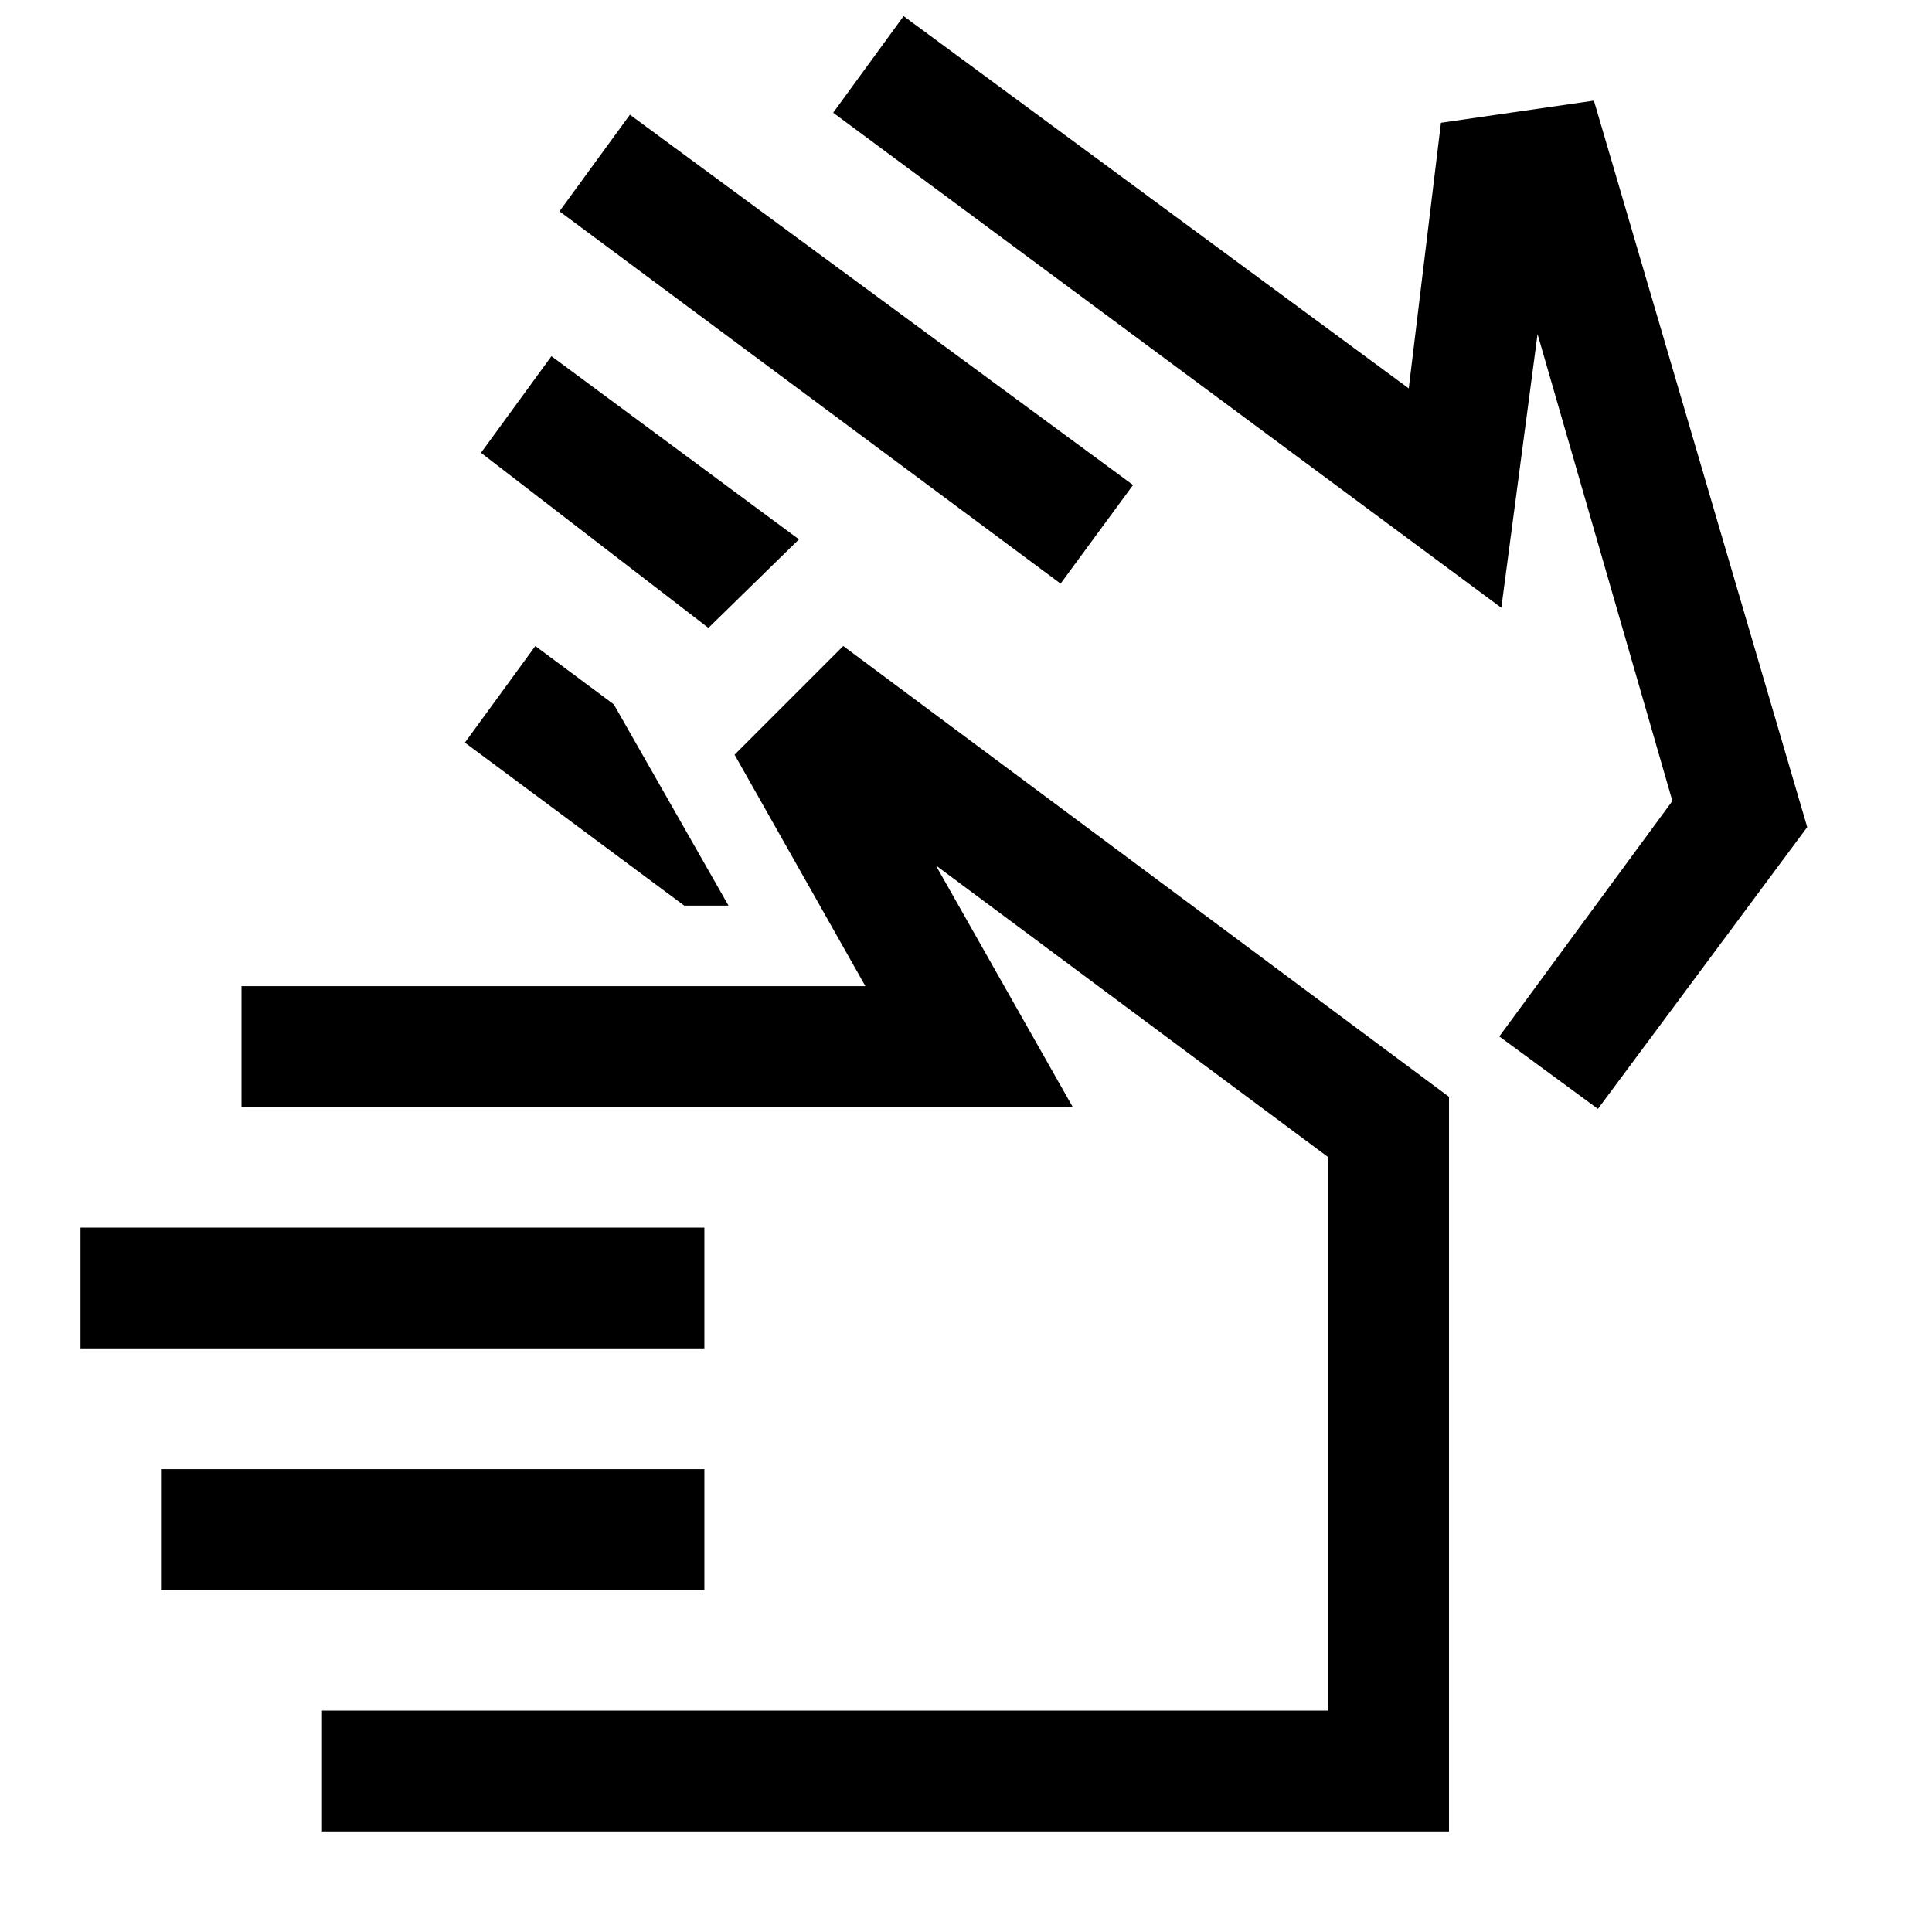
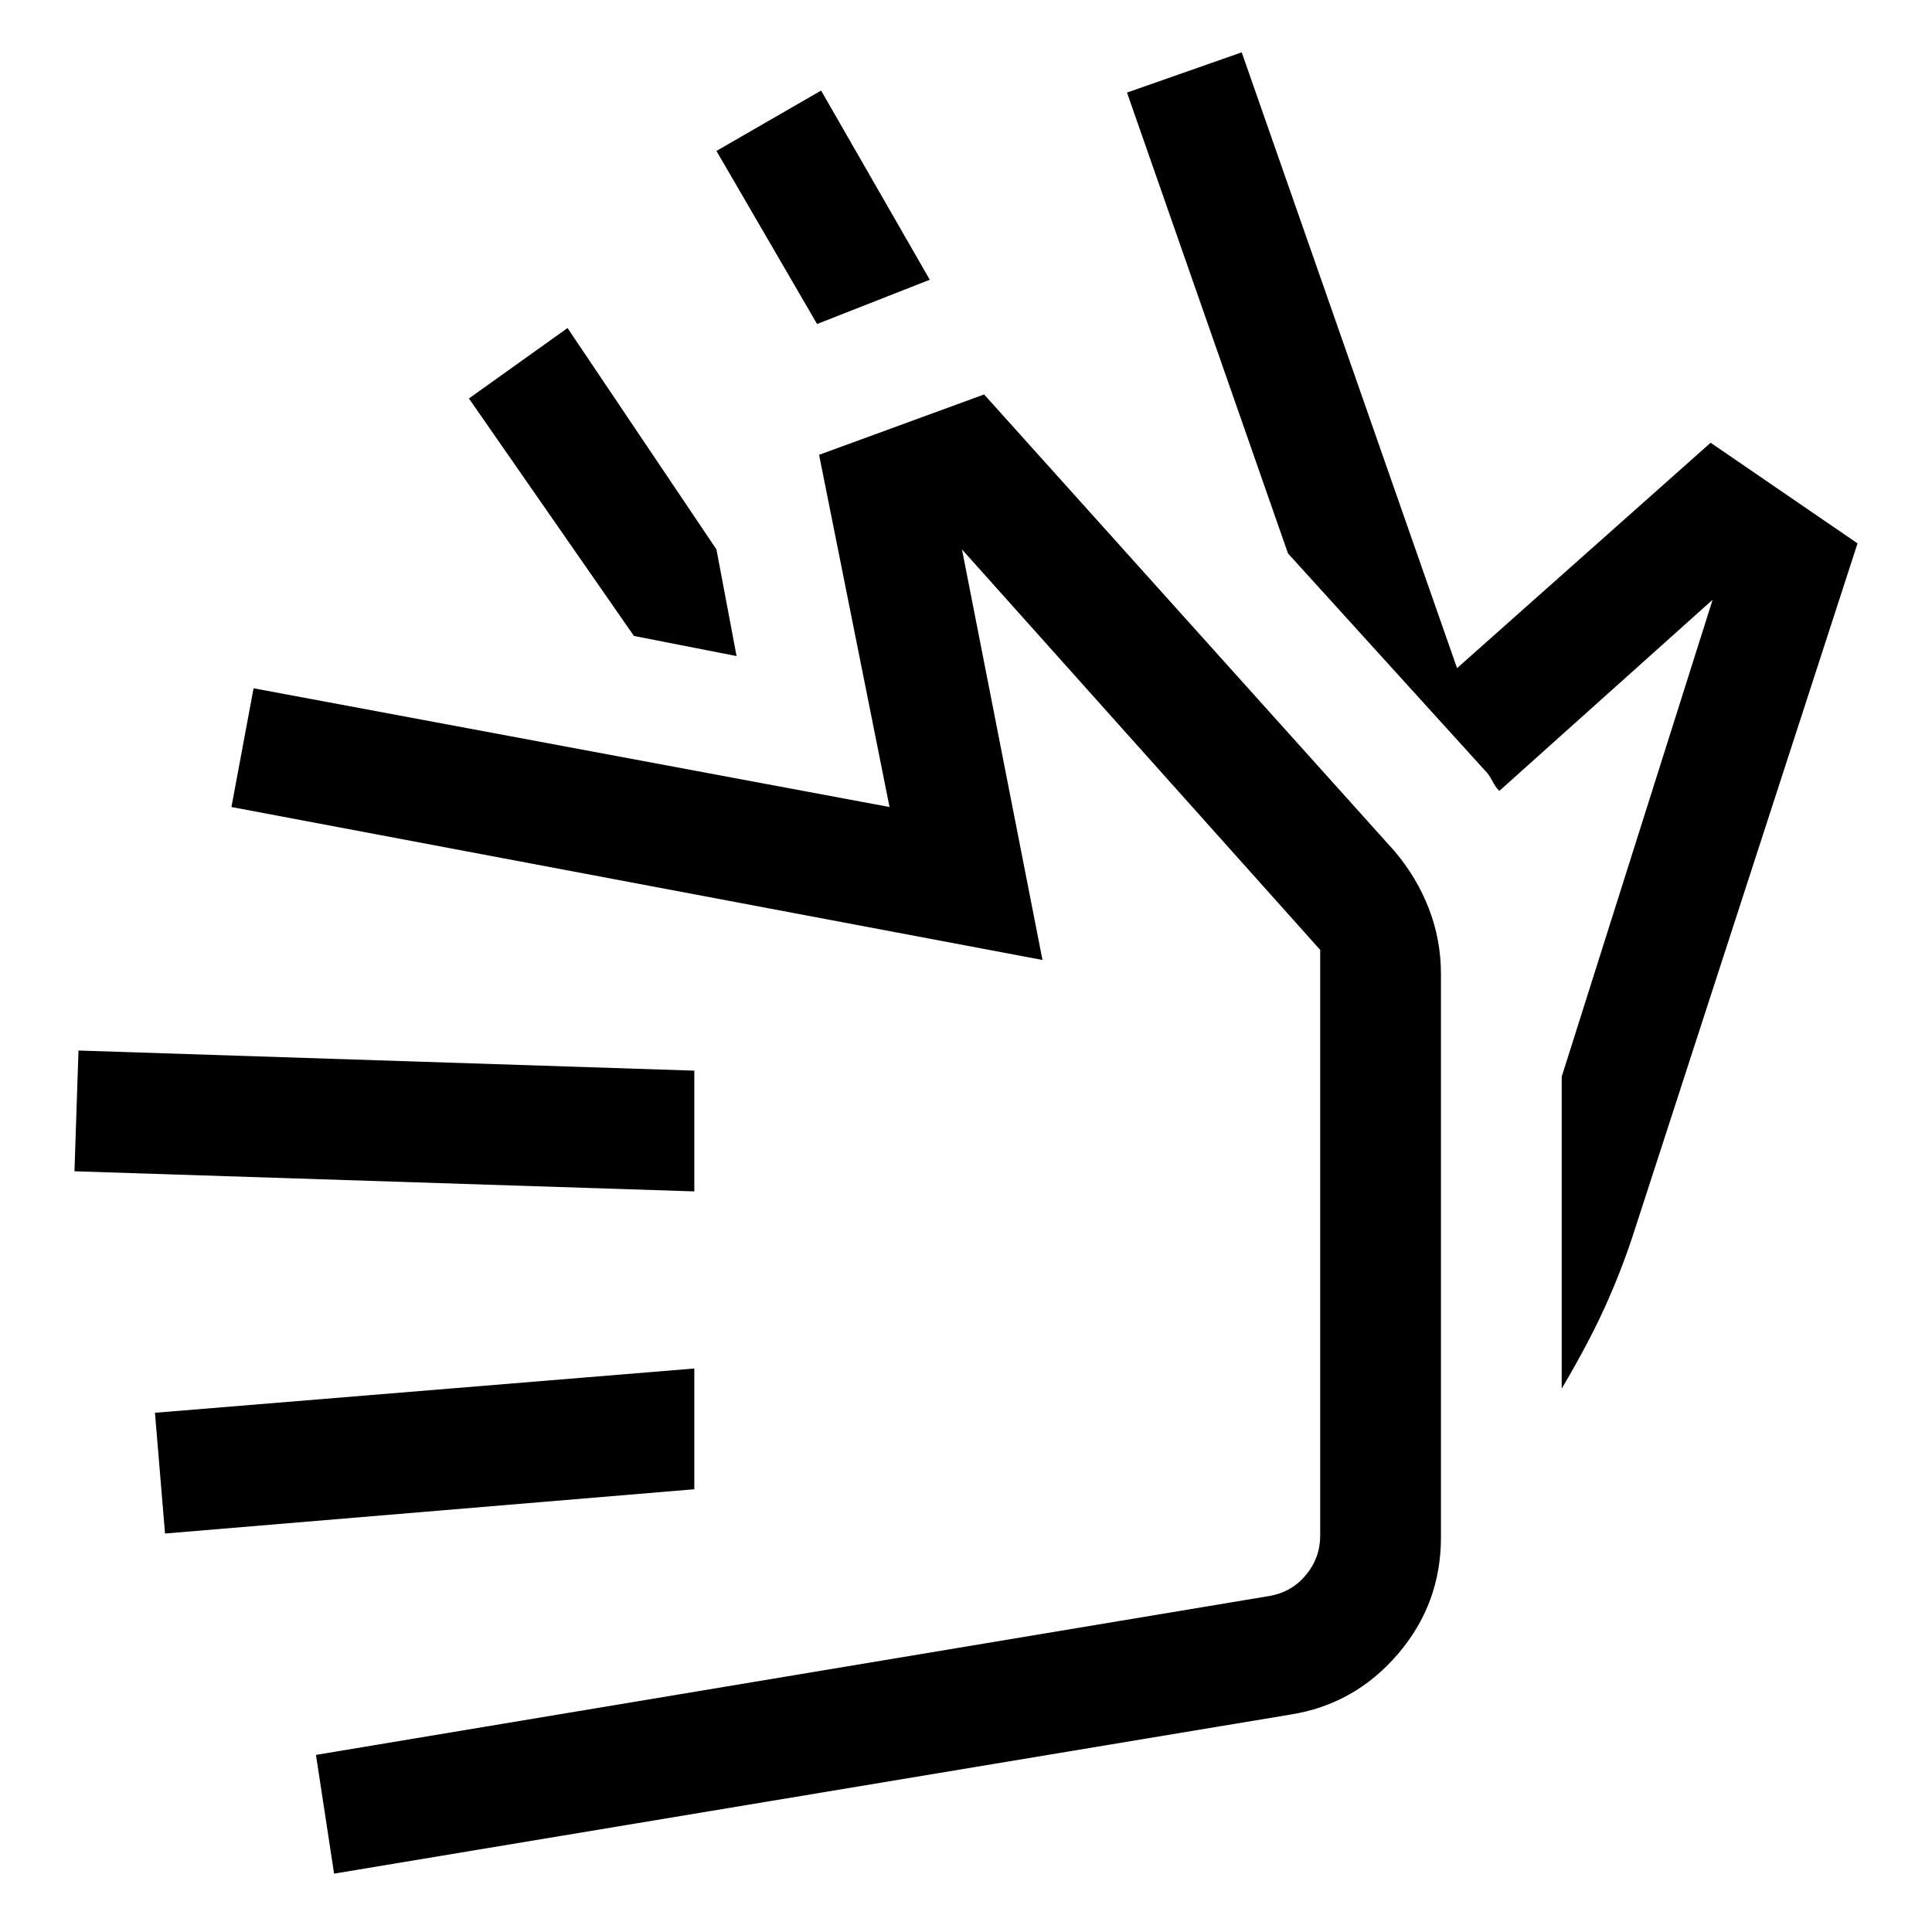
<svg xmlns="http://www.w3.org/2000/svg" width="48" height="48" viewBox="0 -960 960 960">
-   <path d="M527-670 278-855l35-48 250 184-36 49Zm-130-22-45 44-113-87 35-48 123 91Zm349 34L414-904l35-48 251 185 16-132 76-11 106 361-104 140-49-36 86-117-67-232-18 136ZM340-510l-109-81 35-48 39 29 57 100h-22Zm10 220H40v-60h310v60Zm0 120H80v-60h270v60ZM160-50v-60h500v-275L465-530l68 120H120v-60h310l-65-115 54-54 301 224v365H160Zm494-550ZM505-260Z" />
+   <path d="m640-685-80-229 57-20 107 306 126-112 73 50-112 345q-6 18-14 35.5T776-270v-155l75-237-106 95q-2-2-3.5-5t-3.5-5l-98-108ZM406-799l-50-86 52-30 54 94-56 22Zm-40 165-51-10-82-118 49-35 74 110 10 53Zm275 526L166-29l-9-59 474-79q11-2 18-10.5t7-19.5v-291L478-687l40 204-403-76 11-59 316 59-35-175 82-30 204 227q11 13 17 28.5t6 32.5v280q0 33-21.5 58T641-108ZM345-220 82-198l-5-60 268-22v60Zm0-148L37-378l2-60 306 10v60Zm155 26Z" />
</svg>
